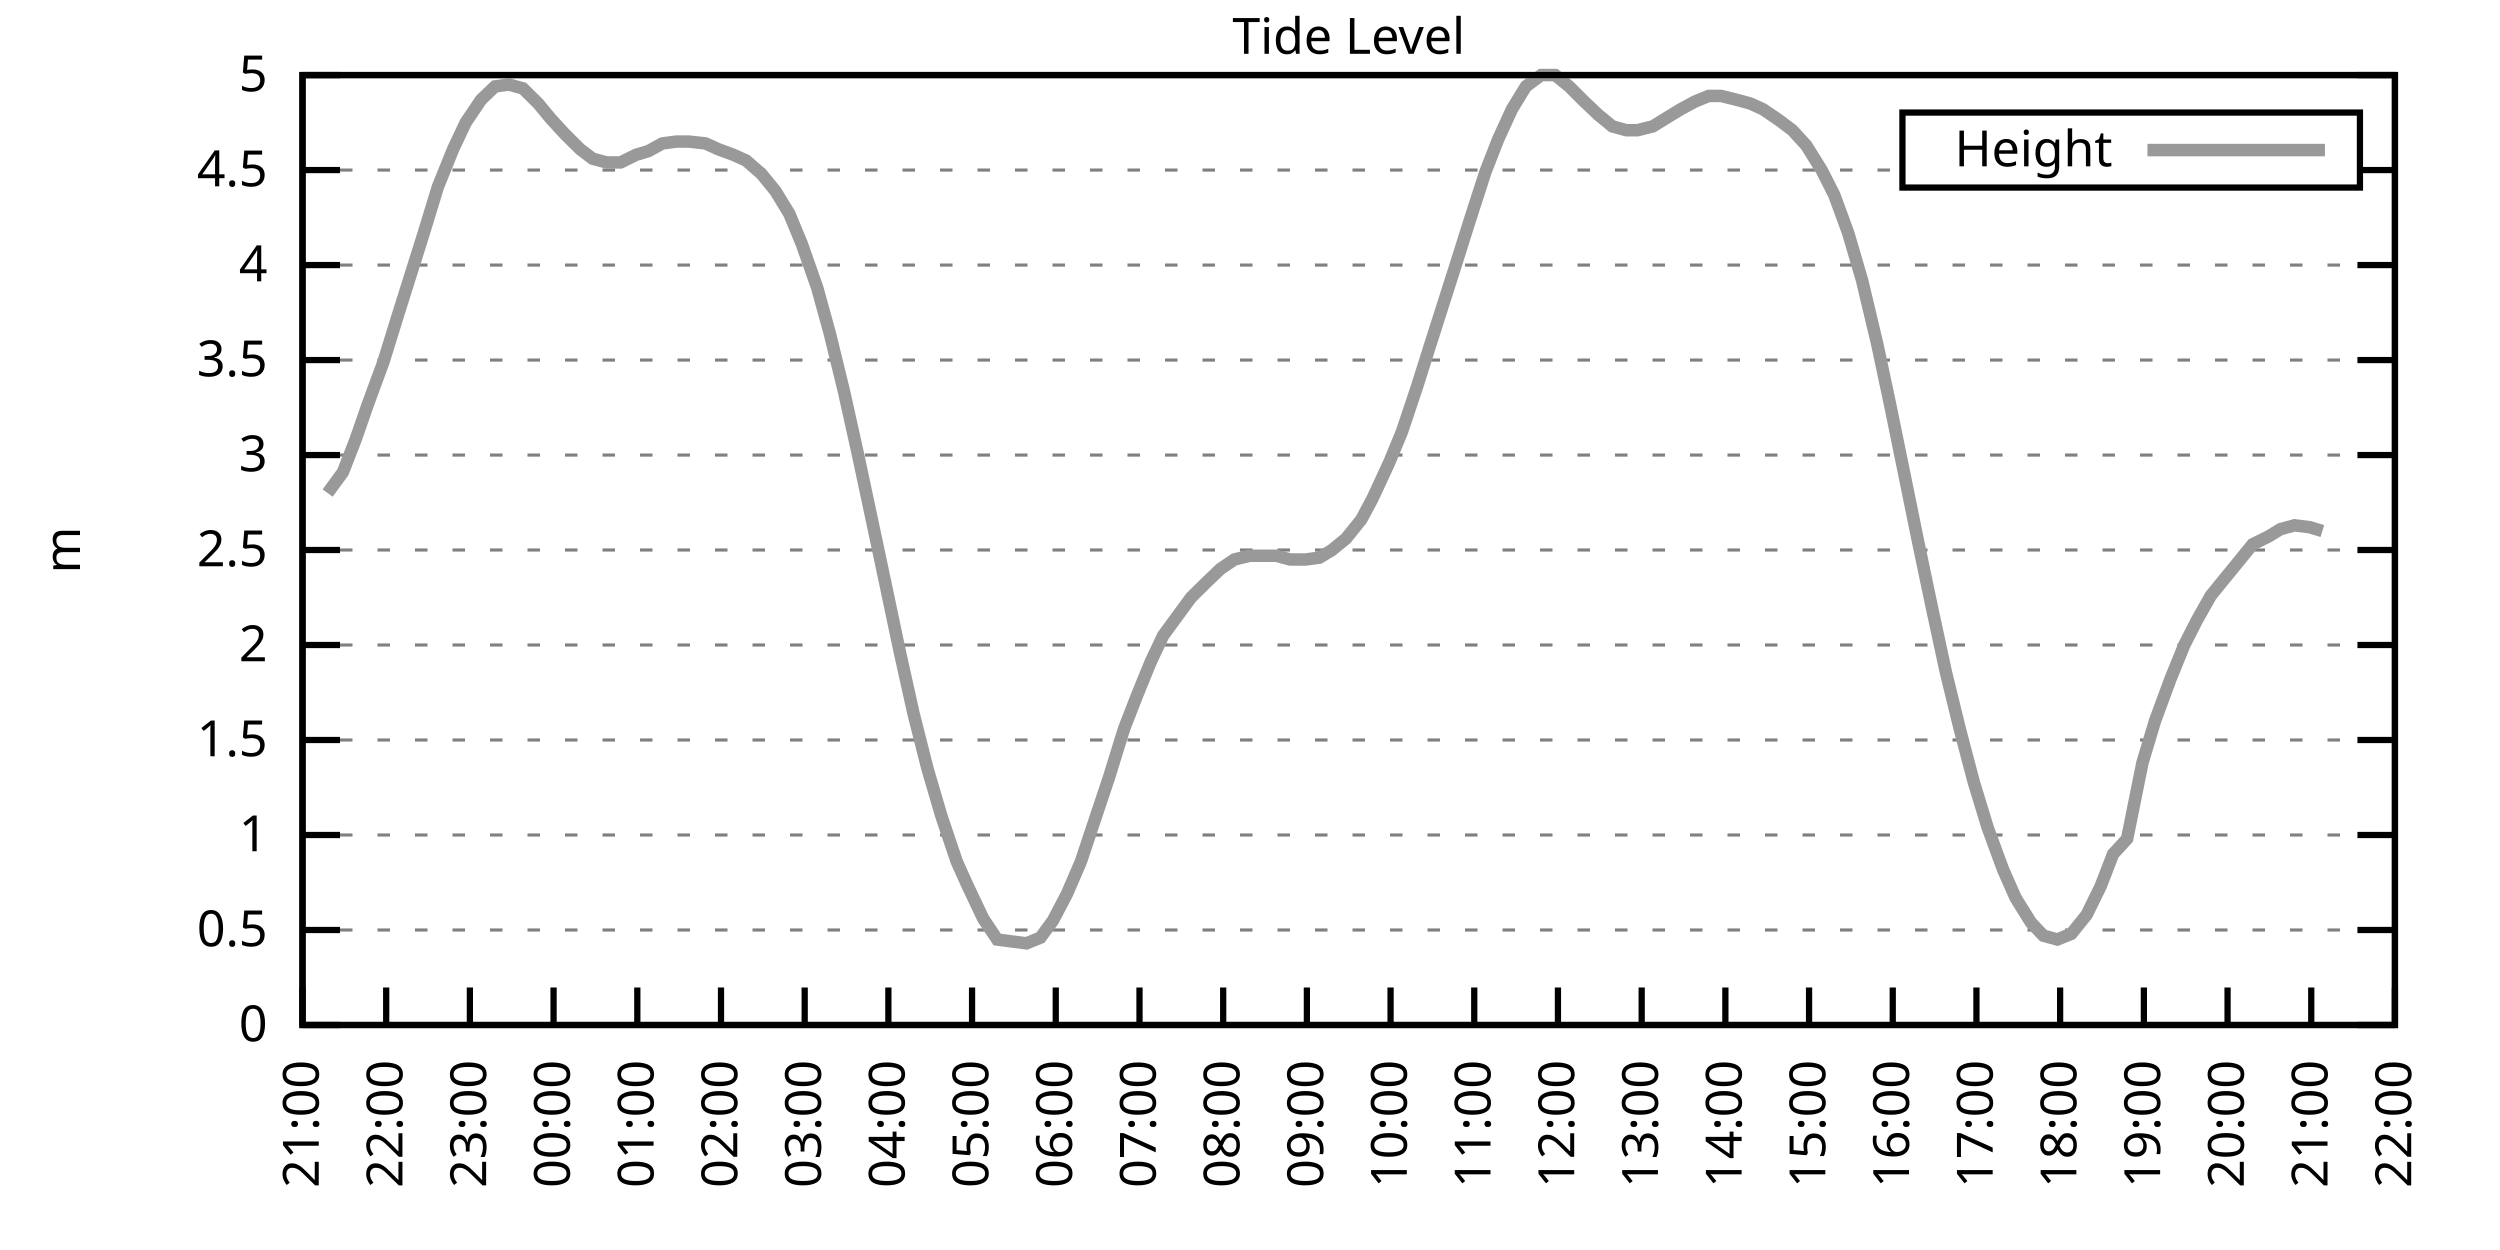
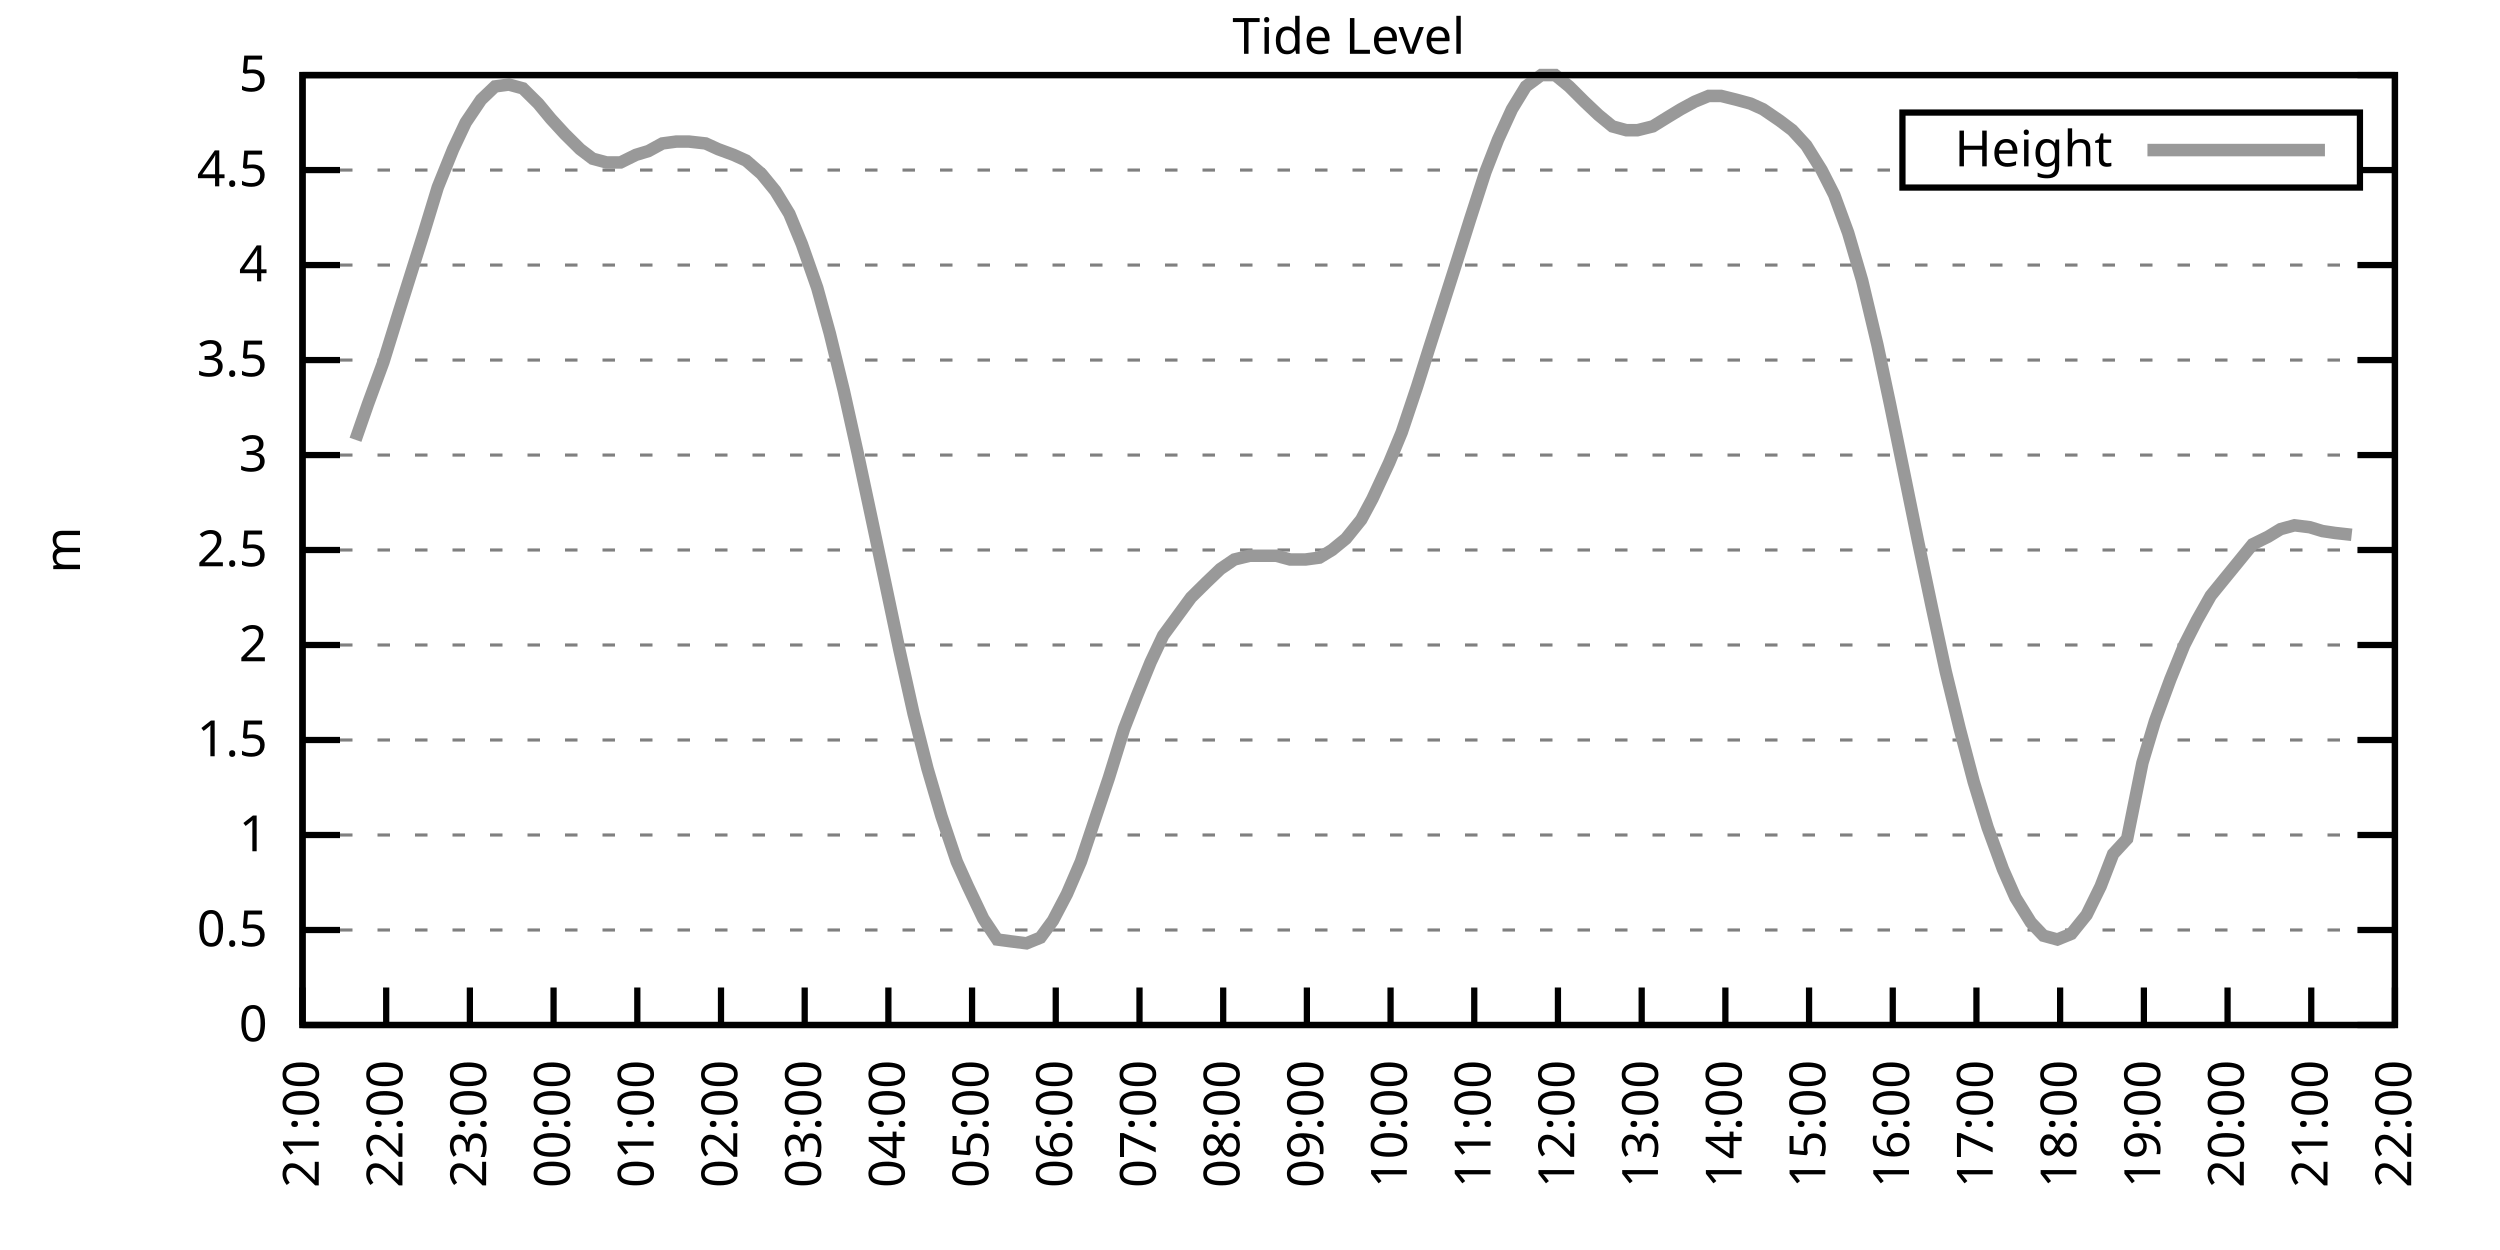
<svg xmlns="http://www.w3.org/2000/svg" xmlns:xlink="http://www.w3.org/1999/xlink" width="400" height="200" viewBox="0 0 400 200">
  <g id="gnuplot_canvas">
    <rect x="0" y="0" width="400" height="200" fill="none" />
    <defs>
      <circle id="gpDot" r="0.5" stroke-width="0.5" stroke="currentColor" />
      <path id="gpPt0" stroke-width="0.333" stroke="currentColor" d="M-1,0 h2 M0,-1 v2" />
      <path id="gpPt1" stroke-width="0.333" stroke="currentColor" d="M-1,-1 L1,1 M1,-1 L-1,1" />
      <path id="gpPt2" stroke-width="0.333" stroke="currentColor" d="M-1,0 L1,0 M0,-1 L0,1 M-1,-1 L1,1 M-1,1 L1,-1" />
      <rect id="gpPt3" stroke-width="0.333" stroke="currentColor" x="-1" y="-1" width="2" height="2" />
      <rect id="gpPt4" stroke-width="0.333" stroke="currentColor" fill="currentColor" x="-1" y="-1" width="2" height="2" />
      <circle id="gpPt5" stroke-width="0.333" stroke="currentColor" cx="0" cy="0" r="1" />
      <use xlink:href="#gpPt5" id="gpPt6" fill="currentColor" stroke="none" />
      <path id="gpPt7" stroke-width="0.333" stroke="currentColor" d="M0,-1.33 L-1.33,0.67 L1.33,0.67 z" />
      <use xlink:href="#gpPt7" id="gpPt8" fill="currentColor" stroke="none" />
      <use xlink:href="#gpPt7" id="gpPt9" stroke="currentColor" transform="rotate(180)" />
      <use xlink:href="#gpPt9" id="gpPt10" fill="currentColor" stroke="none" />
      <use xlink:href="#gpPt3" id="gpPt11" stroke="currentColor" transform="rotate(45)" />
      <use xlink:href="#gpPt11" id="gpPt12" fill="currentColor" stroke="none" />
      <path id="gpPt13" stroke-width="0.333" stroke="currentColor" d="M0,1.330 L1.265,0.411 L0.782,-1.067 L-0.782,-1.076 L-1.265,0.411 z" />
      <use xlink:href="#gpPt13" id="gpPt14" fill="currentColor" stroke="none" />
      <filter id="textbox" filterUnits="objectBoundingBox" x="0" y="0" height="1" width="1">
        <feFlood flood-color="white" flood-opacity="1" result="bgnd" />
        <feComposite in="SourceGraphic" in2="bgnd" operator="atop" />
      </filter>
      <filter id="greybox" filterUnits="objectBoundingBox" x="0" y="0" height="1" width="1">
        <feFlood flood-color="lightgrey" flood-opacity="1" result="grey" />
        <feComposite in="SourceGraphic" in2="grey" operator="atop" />
      </filter>
    </defs>
    <g fill="none" color="white" stroke="currentColor" stroke-width="1.00" stroke-linecap="butt" stroke-linejoin="miter">
</g>
    <g fill="none" color="black" stroke="currentColor" stroke-width="1.00" stroke-linecap="butt" stroke-linejoin="miter">
      <g stroke="none" shape-rendering="crispEdges">
        <polygon fill="rgb(255, 255, 255)" points="48.40,164.00 383.18,164.00 383.18,12.02 48.40,12.02 " />
      </g>
    </g>
    <g fill="none" color="black" stroke="currentColor" stroke-width="1.00" stroke-linecap="butt" stroke-linejoin="miter">
</g>
    <g fill="none" color="black" stroke="black" stroke-width="0.50" stroke-linecap="butt" stroke-linejoin="miter">
</g>
    <g fill="none" color="gray" stroke="currentColor" stroke-width="0.50" stroke-linecap="butt" stroke-linejoin="miter">
      <path stroke="gray" stroke-dasharray="2,4" class="gridline" d="M48.40,164.00 L383.19,164.00  " />
    </g>
    <g fill="none" color="gray" stroke="gray" stroke-width="1.00" stroke-linecap="butt" stroke-linejoin="miter">
</g>
    <g fill="none" color="black" stroke="currentColor" stroke-width="1.00" stroke-linecap="butt" stroke-linejoin="miter">
      <path stroke="black" d="M48.40,164.00 L54.40,164.00 M383.19,164.00 L377.19,164.00  " />
      <g transform="translate(42.80,166.60)" stroke="none" fill="black" font-family="Sans" font-size="8.00" text-anchor="end">
        <text>
          <tspan font-family="Sans"> 0</tspan>
        </text>
      </g>
    </g>
    <g fill="none" color="black" stroke="currentColor" stroke-width="1.00" stroke-linecap="butt" stroke-linejoin="miter">
</g>
    <g fill="none" color="black" stroke="black" stroke-width="0.50" stroke-linecap="butt" stroke-linejoin="miter">
</g>
    <g fill="none" color="gray" stroke="currentColor" stroke-width="0.50" stroke-linecap="butt" stroke-linejoin="miter">
      <path stroke="gray" stroke-dasharray="2,4" class="gridline" d="M48.40,148.80 L383.19,148.80  " />
    </g>
    <g fill="none" color="gray" stroke="gray" stroke-width="1.00" stroke-linecap="butt" stroke-linejoin="miter">
</g>
    <g fill="none" color="black" stroke="currentColor" stroke-width="1.00" stroke-linecap="butt" stroke-linejoin="miter">
      <path stroke="black" d="M48.40,148.80 L54.40,148.80 M383.19,148.80 L377.19,148.80  " />
      <g transform="translate(42.80,151.40)" stroke="none" fill="black" font-family="Sans" font-size="8.00" text-anchor="end">
        <text>
          <tspan font-family="Sans"> 0.5</tspan>
        </text>
      </g>
    </g>
    <g fill="none" color="black" stroke="currentColor" stroke-width="1.00" stroke-linecap="butt" stroke-linejoin="miter">
</g>
    <g fill="none" color="black" stroke="black" stroke-width="0.50" stroke-linecap="butt" stroke-linejoin="miter">
</g>
    <g fill="none" color="gray" stroke="currentColor" stroke-width="0.50" stroke-linecap="butt" stroke-linejoin="miter">
      <path stroke="gray" stroke-dasharray="2,4" class="gridline" d="M48.40,133.60 L383.19,133.60  " />
    </g>
    <g fill="none" color="gray" stroke="gray" stroke-width="1.00" stroke-linecap="butt" stroke-linejoin="miter">
</g>
    <g fill="none" color="black" stroke="currentColor" stroke-width="1.00" stroke-linecap="butt" stroke-linejoin="miter">
      <path stroke="black" d="M48.40,133.60 L54.40,133.60 M383.19,133.60 L377.19,133.60  " />
      <g transform="translate(42.80,136.20)" stroke="none" fill="black" font-family="Sans" font-size="8.00" text-anchor="end">
        <text>
          <tspan font-family="Sans"> 1</tspan>
        </text>
      </g>
    </g>
    <g fill="none" color="black" stroke="currentColor" stroke-width="1.00" stroke-linecap="butt" stroke-linejoin="miter">
</g>
    <g fill="none" color="black" stroke="black" stroke-width="0.50" stroke-linecap="butt" stroke-linejoin="miter">
</g>
    <g fill="none" color="gray" stroke="currentColor" stroke-width="0.50" stroke-linecap="butt" stroke-linejoin="miter">
      <path stroke="gray" stroke-dasharray="2,4" class="gridline" d="M48.40,118.40 L383.19,118.40  " />
    </g>
    <g fill="none" color="gray" stroke="gray" stroke-width="1.00" stroke-linecap="butt" stroke-linejoin="miter">
</g>
    <g fill="none" color="black" stroke="currentColor" stroke-width="1.00" stroke-linecap="butt" stroke-linejoin="miter">
      <path stroke="black" d="M48.40,118.40 L54.40,118.40 M383.19,118.40 L377.19,118.40  " />
      <g transform="translate(42.80,121.00)" stroke="none" fill="black" font-family="Sans" font-size="8.00" text-anchor="end">
        <text>
          <tspan font-family="Sans"> 1.5</tspan>
        </text>
      </g>
    </g>
    <g fill="none" color="black" stroke="currentColor" stroke-width="1.00" stroke-linecap="butt" stroke-linejoin="miter">
</g>
    <g fill="none" color="black" stroke="black" stroke-width="0.50" stroke-linecap="butt" stroke-linejoin="miter">
</g>
    <g fill="none" color="gray" stroke="currentColor" stroke-width="0.50" stroke-linecap="butt" stroke-linejoin="miter">
      <path stroke="gray" stroke-dasharray="2,4" class="gridline" d="M48.40,103.20 L383.19,103.20  " />
    </g>
    <g fill="none" color="gray" stroke="gray" stroke-width="1.00" stroke-linecap="butt" stroke-linejoin="miter">
</g>
    <g fill="none" color="black" stroke="currentColor" stroke-width="1.00" stroke-linecap="butt" stroke-linejoin="miter">
      <path stroke="black" d="M48.40,103.20 L54.40,103.20 M383.19,103.20 L377.19,103.20  " />
      <g transform="translate(42.80,105.80)" stroke="none" fill="black" font-family="Sans" font-size="8.00" text-anchor="end">
        <text>
          <tspan font-family="Sans"> 2</tspan>
        </text>
      </g>
    </g>
    <g fill="none" color="black" stroke="currentColor" stroke-width="1.00" stroke-linecap="butt" stroke-linejoin="miter">
</g>
    <g fill="none" color="black" stroke="black" stroke-width="0.50" stroke-linecap="butt" stroke-linejoin="miter">
</g>
    <g fill="none" color="gray" stroke="currentColor" stroke-width="0.50" stroke-linecap="butt" stroke-linejoin="miter">
      <path stroke="gray" stroke-dasharray="2,4" class="gridline" d="M48.40,88.00 L383.19,88.00  " />
    </g>
    <g fill="none" color="gray" stroke="gray" stroke-width="1.00" stroke-linecap="butt" stroke-linejoin="miter">
</g>
    <g fill="none" color="black" stroke="currentColor" stroke-width="1.00" stroke-linecap="butt" stroke-linejoin="miter">
      <path stroke="black" d="M48.40,88.00 L54.40,88.00 M383.19,88.00 L377.19,88.00  " />
      <g transform="translate(42.80,90.60)" stroke="none" fill="black" font-family="Sans" font-size="8.00" text-anchor="end">
        <text>
          <tspan font-family="Sans"> 2.5</tspan>
        </text>
      </g>
    </g>
    <g fill="none" color="black" stroke="currentColor" stroke-width="1.00" stroke-linecap="butt" stroke-linejoin="miter">
</g>
    <g fill="none" color="black" stroke="black" stroke-width="0.50" stroke-linecap="butt" stroke-linejoin="miter">
</g>
    <g fill="none" color="gray" stroke="currentColor" stroke-width="0.50" stroke-linecap="butt" stroke-linejoin="miter">
      <path stroke="gray" stroke-dasharray="2,4" class="gridline" d="M48.40,72.81 L383.19,72.81  " />
    </g>
    <g fill="none" color="gray" stroke="gray" stroke-width="1.00" stroke-linecap="butt" stroke-linejoin="miter">
</g>
    <g fill="none" color="black" stroke="currentColor" stroke-width="1.00" stroke-linecap="butt" stroke-linejoin="miter">
      <path stroke="black" d="M48.40,72.81 L54.40,72.81 M383.19,72.81 L377.19,72.81  " />
      <g transform="translate(42.80,75.41)" stroke="none" fill="black" font-family="Sans" font-size="8.00" text-anchor="end">
        <text>
          <tspan font-family="Sans"> 3</tspan>
        </text>
      </g>
    </g>
    <g fill="none" color="black" stroke="currentColor" stroke-width="1.00" stroke-linecap="butt" stroke-linejoin="miter">
</g>
    <g fill="none" color="black" stroke="black" stroke-width="0.50" stroke-linecap="butt" stroke-linejoin="miter">
</g>
    <g fill="none" color="gray" stroke="currentColor" stroke-width="0.50" stroke-linecap="butt" stroke-linejoin="miter">
      <path stroke="gray" stroke-dasharray="2,4" class="gridline" d="M48.40,57.61 L383.19,57.61  " />
    </g>
    <g fill="none" color="gray" stroke="gray" stroke-width="1.00" stroke-linecap="butt" stroke-linejoin="miter">
</g>
    <g fill="none" color="black" stroke="currentColor" stroke-width="1.00" stroke-linecap="butt" stroke-linejoin="miter">
      <path stroke="black" d="M48.40,57.61 L54.40,57.61 M383.19,57.61 L377.19,57.61  " />
      <g transform="translate(42.80,60.21)" stroke="none" fill="black" font-family="Sans" font-size="8.00" text-anchor="end">
        <text>
          <tspan font-family="Sans"> 3.5</tspan>
        </text>
      </g>
    </g>
    <g fill="none" color="black" stroke="currentColor" stroke-width="1.00" stroke-linecap="butt" stroke-linejoin="miter">
</g>
    <g fill="none" color="black" stroke="black" stroke-width="0.50" stroke-linecap="butt" stroke-linejoin="miter">
</g>
    <g fill="none" color="gray" stroke="currentColor" stroke-width="0.50" stroke-linecap="butt" stroke-linejoin="miter">
      <path stroke="gray" stroke-dasharray="2,4" class="gridline" d="M48.40,42.41 L383.19,42.41  " />
    </g>
    <g fill="none" color="gray" stroke="gray" stroke-width="1.00" stroke-linecap="butt" stroke-linejoin="miter">
</g>
    <g fill="none" color="black" stroke="currentColor" stroke-width="1.00" stroke-linecap="butt" stroke-linejoin="miter">
      <path stroke="black" d="M48.40,42.41 L54.40,42.41 M383.19,42.41 L377.19,42.41  " />
      <g transform="translate(42.80,45.01)" stroke="none" fill="black" font-family="Sans" font-size="8.00" text-anchor="end">
        <text>
          <tspan font-family="Sans"> 4</tspan>
        </text>
      </g>
    </g>
    <g fill="none" color="black" stroke="currentColor" stroke-width="1.00" stroke-linecap="butt" stroke-linejoin="miter">
</g>
    <g fill="none" color="black" stroke="black" stroke-width="0.50" stroke-linecap="butt" stroke-linejoin="miter">
</g>
    <g fill="none" color="gray" stroke="currentColor" stroke-width="0.50" stroke-linecap="butt" stroke-linejoin="miter">
      <path stroke="gray" stroke-dasharray="2,4" class="gridline" d="M48.40,27.21 L304.39,27.21 M377.59,27.21 L383.19,27.21  " />
    </g>
    <g fill="none" color="gray" stroke="gray" stroke-width="1.00" stroke-linecap="butt" stroke-linejoin="miter">
</g>
    <g fill="none" color="black" stroke="currentColor" stroke-width="1.00" stroke-linecap="butt" stroke-linejoin="miter">
      <path stroke="black" d="M48.40,27.21 L54.40,27.21 M383.19,27.21 L377.19,27.21  " />
      <g transform="translate(42.80,29.81)" stroke="none" fill="black" font-family="Sans" font-size="8.00" text-anchor="end">
        <text>
          <tspan font-family="Sans"> 4.5</tspan>
        </text>
      </g>
    </g>
    <g fill="none" color="black" stroke="currentColor" stroke-width="1.00" stroke-linecap="butt" stroke-linejoin="miter">
</g>
    <g fill="none" color="black" stroke="black" stroke-width="0.50" stroke-linecap="butt" stroke-linejoin="miter">
</g>
    <g fill="none" color="gray" stroke="currentColor" stroke-width="0.50" stroke-linecap="butt" stroke-linejoin="miter">
      <path stroke="gray" stroke-dasharray="2,4" class="gridline" d="M48.40,12.01 L383.19,12.01  " />
    </g>
    <g fill="none" color="gray" stroke="gray" stroke-width="1.00" stroke-linecap="butt" stroke-linejoin="miter">
</g>
    <g fill="none" color="black" stroke="currentColor" stroke-width="1.00" stroke-linecap="butt" stroke-linejoin="miter">
      <path stroke="black" d="M48.40,12.01 L54.40,12.01 M383.19,12.01 L377.19,12.01  " />
      <g transform="translate(42.80,14.61)" stroke="none" fill="black" font-family="Sans" font-size="8.00" text-anchor="end">
        <text>
          <tspan font-family="Sans"> 5</tspan>
        </text>
      </g>
    </g>
    <g fill="none" color="black" stroke="currentColor" stroke-width="1.00" stroke-linecap="butt" stroke-linejoin="miter">
      <path stroke="black" d="M48.40,164.00 L48.40,158.00  " />
      <g transform="translate(51.00,169.60) rotate(270.00)" stroke="none" fill="black" font-family="Sans" font-size="8.00" text-anchor="end">
        <text>
          <tspan font-family="Sans">21:00</tspan>
        </text>
      </g>
    </g>
    <g fill="none" color="black" stroke="currentColor" stroke-width="1.00" stroke-linecap="butt" stroke-linejoin="miter">
      <path stroke="black" d="M61.79,164.00 L61.79,158.00  " />
      <g transform="translate(64.39,169.60) rotate(270.00)" stroke="none" fill="black" font-family="Sans" font-size="8.00" text-anchor="end">
        <text>
          <tspan font-family="Sans">22:00</tspan>
        </text>
      </g>
    </g>
    <g fill="none" color="black" stroke="currentColor" stroke-width="1.00" stroke-linecap="butt" stroke-linejoin="miter">
      <path stroke="black" d="M75.18,164.00 L75.18,158.00  " />
      <g transform="translate(77.78,169.60) rotate(270.00)" stroke="none" fill="black" font-family="Sans" font-size="8.00" text-anchor="end">
        <text>
          <tspan font-family="Sans">23:00</tspan>
        </text>
      </g>
    </g>
    <g fill="none" color="black" stroke="currentColor" stroke-width="1.00" stroke-linecap="butt" stroke-linejoin="miter">
      <path stroke="black" d="M88.57,164.00 L88.57,158.00  " />
      <g transform="translate(91.17,169.60) rotate(270.00)" stroke="none" fill="black" font-family="Sans" font-size="8.00" text-anchor="end">
        <text>
          <tspan font-family="Sans">00:00</tspan>
        </text>
      </g>
    </g>
    <g fill="none" color="black" stroke="currentColor" stroke-width="1.00" stroke-linecap="butt" stroke-linejoin="miter">
      <path stroke="black" d="M101.97,164.00 L101.97,158.00  " />
      <g transform="translate(104.57,169.60) rotate(270.00)" stroke="none" fill="black" font-family="Sans" font-size="8.00" text-anchor="end">
        <text>
          <tspan font-family="Sans">01:00</tspan>
        </text>
      </g>
    </g>
    <g fill="none" color="black" stroke="currentColor" stroke-width="1.00" stroke-linecap="butt" stroke-linejoin="miter">
      <path stroke="black" d="M115.36,164.00 L115.36,158.00  " />
      <g transform="translate(117.96,169.60) rotate(270.00)" stroke="none" fill="black" font-family="Sans" font-size="8.00" text-anchor="end">
        <text>
          <tspan font-family="Sans">02:00</tspan>
        </text>
      </g>
    </g>
    <g fill="none" color="black" stroke="currentColor" stroke-width="1.00" stroke-linecap="butt" stroke-linejoin="miter">
      <path stroke="black" d="M128.75,164.00 L128.75,158.00  " />
      <g transform="translate(131.35,169.60) rotate(270.00)" stroke="none" fill="black" font-family="Sans" font-size="8.00" text-anchor="end">
        <text>
          <tspan font-family="Sans">03:00</tspan>
        </text>
      </g>
    </g>
    <g fill="none" color="black" stroke="currentColor" stroke-width="1.00" stroke-linecap="butt" stroke-linejoin="miter">
      <path stroke="black" d="M142.14,164.00 L142.14,158.00  " />
      <g transform="translate(144.74,169.60) rotate(270.00)" stroke="none" fill="black" font-family="Sans" font-size="8.00" text-anchor="end">
        <text>
          <tspan font-family="Sans">04:00</tspan>
        </text>
      </g>
    </g>
    <g fill="none" color="black" stroke="currentColor" stroke-width="1.00" stroke-linecap="butt" stroke-linejoin="miter">
      <path stroke="black" d="M155.53,164.00 L155.53,158.00  " />
      <g transform="translate(158.13,169.60) rotate(270.00)" stroke="none" fill="black" font-family="Sans" font-size="8.00" text-anchor="end">
        <text>
          <tspan font-family="Sans">05:00</tspan>
        </text>
      </g>
    </g>
    <g fill="none" color="black" stroke="currentColor" stroke-width="1.00" stroke-linecap="butt" stroke-linejoin="miter">
      <path stroke="black" d="M168.92,164.00 L168.92,158.00  " />
      <g transform="translate(171.52,169.60) rotate(270.00)" stroke="none" fill="black" font-family="Sans" font-size="8.00" text-anchor="end">
        <text>
          <tspan font-family="Sans">06:00</tspan>
        </text>
      </g>
    </g>
    <g fill="none" color="black" stroke="currentColor" stroke-width="1.00" stroke-linecap="butt" stroke-linejoin="miter">
      <path stroke="black" d="M182.32,164.00 L182.32,158.00  " />
      <g transform="translate(184.92,169.60) rotate(270.00)" stroke="none" fill="black" font-family="Sans" font-size="8.00" text-anchor="end">
        <text>
          <tspan font-family="Sans">07:00</tspan>
        </text>
      </g>
    </g>
    <g fill="none" color="black" stroke="currentColor" stroke-width="1.00" stroke-linecap="butt" stroke-linejoin="miter">
      <path stroke="black" d="M195.71,164.00 L195.71,158.00  " />
      <g transform="translate(198.31,169.60) rotate(270.00)" stroke="none" fill="black" font-family="Sans" font-size="8.00" text-anchor="end">
        <text>
          <tspan font-family="Sans">08:00</tspan>
        </text>
      </g>
    </g>
    <g fill="none" color="black" stroke="currentColor" stroke-width="1.00" stroke-linecap="butt" stroke-linejoin="miter">
      <path stroke="black" d="M209.10,164.00 L209.10,158.00  " />
      <g transform="translate(211.70,169.60) rotate(270.00)" stroke="none" fill="black" font-family="Sans" font-size="8.00" text-anchor="end">
        <text>
          <tspan font-family="Sans">09:00</tspan>
        </text>
      </g>
    </g>
    <g fill="none" color="black" stroke="currentColor" stroke-width="1.00" stroke-linecap="butt" stroke-linejoin="miter">
      <path stroke="black" d="M222.49,164.00 L222.49,158.00  " />
      <g transform="translate(225.09,169.60) rotate(270.00)" stroke="none" fill="black" font-family="Sans" font-size="8.00" text-anchor="end">
        <text>
          <tspan font-family="Sans">10:00</tspan>
        </text>
      </g>
    </g>
    <g fill="none" color="black" stroke="currentColor" stroke-width="1.00" stroke-linecap="butt" stroke-linejoin="miter">
      <path stroke="black" d="M235.88,164.00 L235.88,158.00  " />
      <g transform="translate(238.48,169.60) rotate(270.00)" stroke="none" fill="black" font-family="Sans" font-size="8.00" text-anchor="end">
        <text>
          <tspan font-family="Sans">11:00</tspan>
        </text>
      </g>
    </g>
    <g fill="none" color="black" stroke="currentColor" stroke-width="1.00" stroke-linecap="butt" stroke-linejoin="miter">
      <path stroke="black" d="M249.27,164.00 L249.27,158.00  " />
      <g transform="translate(251.87,169.60) rotate(270.00)" stroke="none" fill="black" font-family="Sans" font-size="8.00" text-anchor="end">
        <text>
          <tspan font-family="Sans">12:00</tspan>
        </text>
      </g>
    </g>
    <g fill="none" color="black" stroke="currentColor" stroke-width="1.00" stroke-linecap="butt" stroke-linejoin="miter">
      <path stroke="black" d="M262.67,164.00 L262.67,158.00  " />
      <g transform="translate(265.27,169.60) rotate(270.00)" stroke="none" fill="black" font-family="Sans" font-size="8.00" text-anchor="end">
        <text>
          <tspan font-family="Sans">13:00</tspan>
        </text>
      </g>
    </g>
    <g fill="none" color="black" stroke="currentColor" stroke-width="1.00" stroke-linecap="butt" stroke-linejoin="miter">
      <path stroke="black" d="M276.06,164.00 L276.06,158.00  " />
      <g transform="translate(278.66,169.60) rotate(270.00)" stroke="none" fill="black" font-family="Sans" font-size="8.00" text-anchor="end">
        <text>
          <tspan font-family="Sans">14:00</tspan>
        </text>
      </g>
    </g>
    <g fill="none" color="black" stroke="currentColor" stroke-width="1.00" stroke-linecap="butt" stroke-linejoin="miter">
      <path stroke="black" d="M289.45,164.00 L289.45,158.00  " />
      <g transform="translate(292.05,169.60) rotate(270.00)" stroke="none" fill="black" font-family="Sans" font-size="8.00" text-anchor="end">
        <text>
          <tspan font-family="Sans">15:00</tspan>
        </text>
      </g>
    </g>
    <g fill="none" color="black" stroke="currentColor" stroke-width="1.00" stroke-linecap="butt" stroke-linejoin="miter">
      <path stroke="black" d="M302.84,164.00 L302.84,158.00  " />
      <g transform="translate(305.44,169.60) rotate(270.00)" stroke="none" fill="black" font-family="Sans" font-size="8.00" text-anchor="end">
        <text>
          <tspan font-family="Sans">16:00</tspan>
        </text>
      </g>
    </g>
    <g fill="none" color="black" stroke="currentColor" stroke-width="1.00" stroke-linecap="butt" stroke-linejoin="miter">
      <path stroke="black" d="M316.23,164.00 L316.23,158.00  " />
      <g transform="translate(318.83,169.60) rotate(270.00)" stroke="none" fill="black" font-family="Sans" font-size="8.00" text-anchor="end">
        <text>
          <tspan font-family="Sans">17:00</tspan>
        </text>
      </g>
    </g>
    <g fill="none" color="black" stroke="currentColor" stroke-width="1.00" stroke-linecap="butt" stroke-linejoin="miter">
      <path stroke="black" d="M329.62,164.00 L329.62,158.00  " />
      <g transform="translate(332.22,169.60) rotate(270.00)" stroke="none" fill="black" font-family="Sans" font-size="8.00" text-anchor="end">
        <text>
          <tspan font-family="Sans">18:00</tspan>
        </text>
      </g>
    </g>
    <g fill="none" color="black" stroke="currentColor" stroke-width="1.00" stroke-linecap="butt" stroke-linejoin="miter">
      <path stroke="black" d="M343.02,164.00 L343.02,158.00  " />
      <g transform="translate(345.62,169.60) rotate(270.00)" stroke="none" fill="black" font-family="Sans" font-size="8.00" text-anchor="end">
        <text>
          <tspan font-family="Sans">19:00</tspan>
        </text>
      </g>
    </g>
    <g fill="none" color="black" stroke="currentColor" stroke-width="1.00" stroke-linecap="butt" stroke-linejoin="miter">
      <path stroke="black" d="M356.41,164.00 L356.41,158.00  " />
      <g transform="translate(359.01,169.60) rotate(270.00)" stroke="none" fill="black" font-family="Sans" font-size="8.00" text-anchor="end">
        <text>
          <tspan font-family="Sans">20:00</tspan>
        </text>
      </g>
    </g>
    <g fill="none" color="black" stroke="currentColor" stroke-width="1.00" stroke-linecap="butt" stroke-linejoin="miter">
      <path stroke="black" d="M369.80,164.00 L369.80,158.00  " />
      <g transform="translate(372.40,169.60) rotate(270.00)" stroke="none" fill="black" font-family="Sans" font-size="8.00" text-anchor="end">
        <text>
          <tspan font-family="Sans">21:00</tspan>
        </text>
      </g>
    </g>
    <g fill="none" color="black" stroke="currentColor" stroke-width="1.00" stroke-linecap="butt" stroke-linejoin="miter">
      <path stroke="black" d="M383.19,164.00 L383.19,158.00  " />
      <g transform="translate(385.79,169.60) rotate(270.00)" stroke="none" fill="black" font-family="Sans" font-size="8.00" text-anchor="end">
        <text>
          <tspan font-family="Sans">22:00</tspan>
        </text>
      </g>
    </g>
    <g fill="none" color="black" stroke="currentColor" stroke-width="1.00" stroke-linecap="butt" stroke-linejoin="miter">
</g>
    <g fill="none" color="black" stroke="currentColor" stroke-width="1.00" stroke-linecap="butt" stroke-linejoin="miter">
      <path stroke="black" d="M48.40,12.01 L48.40,164.00 L383.19,164.00 L383.19,12.01 L48.40,12.01 Z  " />
    </g>
    <g fill="none" color="black" stroke="currentColor" stroke-width="1.00" stroke-linecap="butt" stroke-linejoin="miter">
</g>
    <g fill="none" color="black" stroke="currentColor" stroke-width="1.00" stroke-linecap="butt" stroke-linejoin="miter">
      <path stroke="black" d="M304.39,30.01 L304.39,18.01 L377.59,18.01 L377.59,30.01 L304.39,30.01 Z  " />
    </g>
    <g id="Tide_level_plot_1">
      <g fill="none" color="white" stroke="black" stroke-width="2.00" stroke-linecap="butt" stroke-linejoin="miter">
</g>
      <g fill="none" color="black" stroke="currentColor" stroke-width="2.00" stroke-linecap="butt" stroke-linejoin="miter">
        <g transform="translate(337.99,26.61)" stroke="none" fill="black" font-family="Sans" font-size="8.00" text-anchor="end">
          <text>
            <tspan font-family="Sans">Height</tspan>
          </text>
        </g>
      </g>
      <g fill="none" color="black" stroke="currentColor" stroke-width="2.00" stroke-linecap="butt" stroke-linejoin="miter">
-         <path stroke="rgb(153, 153, 153)" d="M343.59,24.01 L371.99,24.01 M52.42,78.89 L54.87,75.54 L56.88,70.37 L58.89,64.60 L61.35,57.91 L63.80,50.01   L65.81,43.62 L67.82,37.24 L70.05,29.94 L72.50,23.87 L74.51,19.61 L76.97,15.96 L79.20,13.83 L81.43,13.53   L83.66,14.14 L86.12,16.57 L88.13,19.00 L90.36,21.43 L92.82,23.87 L94.82,25.39 L97.06,25.99 L99.29,25.99   L101.74,24.78 L103.75,24.17 L105.98,22.95 L108.22,22.65 L110.22,22.65 L112.90,22.95 L114.91,23.87 L117.37,24.78   L119.38,25.69 L121.83,27.82 L124.06,30.55 L126.29,34.20 L128.30,39.06 L130.76,46.06 L132.77,53.35 L135.00,62.47   L137.23,72.50 L139.24,81.93 L141.69,93.48 L143.93,104.12 L146.16,114.15 L148.39,122.96 L150.62,130.56 L153.08,137.86   L154.86,141.81 L157.32,146.98 L159.55,150.32 L161.78,150.62 L164.24,150.93 L166.47,150.02 L168.48,147.28 L170.71,143.03   L172.94,137.86 L175.17,131.17 L177.41,124.48 L179.86,116.58 L181.87,111.41 L184.10,105.94 L186.11,101.68 L188.34,98.64   L190.57,95.60 L193.03,93.17 L195.26,91.04 L197.49,89.52 L199.95,88.92 L201.96,88.92 L204.19,88.92 L206.42,89.52   L208.88,89.52 L211.11,89.22 L213.12,88.00 L215.35,86.18 L217.80,83.14 L219.59,79.80 L222.27,74.02 L224.28,69.16   L226.73,61.86 L228.74,55.48 L230.97,48.49 L233.20,41.50 L235.21,35.11 L237.67,27.51 L239.68,22.35 L241.91,17.48   L244.14,13.83 L246.60,12.01 L248.83,12.01 L251.06,13.83 L253.51,16.27 L255.75,18.39 L257.98,20.22 L260.21,20.83   L262.00,20.83 L264.45,20.22 L266.91,18.70 L268.92,17.48 L271.15,16.27 L273.38,15.35 L275.39,15.35 L277.84,15.96   L280.07,16.57 L282.08,17.48 L284.76,19.31 L286.77,20.83 L289.00,23.26 L291.46,27.21 L293.47,31.16 L295.70,37.24   L297.93,44.84 L300.39,55.18 L302.39,64.60 L304.63,75.54 L306.86,86.49 L309.09,97.12 L311.32,107.46 L313.55,116.58   L315.79,125.09 L318.02,132.39 L320.47,139.07 L322.48,143.63 L324.94,147.59 L326.95,149.71 L329.18,150.32 L331.41,149.41   L333.86,146.37 L336.10,141.81 L338.10,136.64 L340.34,134.21 L342.79,122.05 L344.80,115.36 L347.26,108.68 L349.49,103.20   L351.50,99.25 L353.73,95.30 L355.96,92.56 L358.19,89.83 L360.42,87.09 L362.88,85.88 L364.89,84.66 L367.12,84.05   L369.58,84.36 L371.58,84.97  " />
+         <path stroke="rgb(153, 153, 153)" d="M343.59,24.01 L371.99,24.01 M56.88,70.37 L58.89,64.60 L61.35,57.91 L63.80,50.01 L65.81,43.62 L67.82,37.24   L70.05,29.94 L72.50,23.87 L74.51,19.61 L76.97,15.96 L79.20,13.83 L81.43,13.53 L83.66,14.14 L86.12,16.57   L88.13,19.00 L90.36,21.43 L92.82,23.87 L94.82,25.39 L97.06,25.99 L99.29,25.99 L101.74,24.78 L103.75,24.17   L105.98,22.95 L108.22,22.65 L110.22,22.65 L112.90,22.95 L114.91,23.87 L117.37,24.78 L119.38,25.69 L121.83,27.82   L124.06,30.55 L126.29,34.20 L128.30,39.06 L130.76,46.06 L132.77,53.35 L135.00,62.47 L137.23,72.50 L139.24,81.93   L141.69,93.48 L143.93,104.12 L146.16,114.15 L148.39,122.96 L150.62,130.56 L153.08,137.86 L154.86,141.81 L157.32,146.98   L159.55,150.32 L161.78,150.62 L164.24,150.93 L166.47,150.02 L168.48,147.28 L170.71,143.03 L172.94,137.86 L175.17,131.17   L177.41,124.48 L179.86,116.58 L181.87,111.41 L184.10,105.94 L186.11,101.68 L188.34,98.64 L190.57,95.60 L193.03,93.17   L195.26,91.04 L197.49,89.52 L199.95,88.92 L201.96,88.92 L204.19,88.92 L206.42,89.52 L208.88,89.52 L211.11,89.22   L213.12,88.00 L215.35,86.18 L217.80,83.14 L219.59,79.80 L222.27,74.02 L224.28,69.16 L226.73,61.86 L228.74,55.48   L230.97,48.49 L233.20,41.50 L235.21,35.11 L237.67,27.51 L239.68,22.35 L241.91,17.48 L244.14,13.83 L246.60,12.01   L248.83,12.01 L251.06,13.83 L253.51,16.27 L255.75,18.39 L257.98,20.22 L260.21,20.83 L262.00,20.83 L264.45,20.22   L266.91,18.70 L268.92,17.48 L271.15,16.27 L273.38,15.35 L275.39,15.35 L277.84,15.96 L280.07,16.57 L282.08,17.48   L284.76,19.31 L286.77,20.83 L289.00,23.26 L291.46,27.21 L293.47,31.16 L295.70,37.24 L297.93,44.84 L300.39,55.18   L302.39,64.60 L304.63,75.54 L306.86,86.49 L309.09,97.12 L311.32,107.46 L313.55,116.58 L315.79,125.09 L318.02,132.39   L320.47,139.07 L322.48,143.63 L324.94,147.59 L326.95,149.71 L329.18,150.32 L331.41,149.41 L333.86,146.37 L336.10,141.81   L338.10,136.64 L340.34,134.21 L342.79,122.05 L344.80,115.36 L347.26,108.68 L349.49,103.20 L351.50,99.25 L353.73,95.30   L355.96,92.56 L358.19,89.83 L360.42,87.09 L362.88,85.88 L364.89,84.66 L367.12,84.05 L369.58,84.36 L371.58,84.97   L373.59,85.27 L376.27,85.57  " />
      </g>
    </g>
    <g fill="none" color="black" stroke="currentColor" stroke-width="2.00" stroke-linecap="butt" stroke-linejoin="miter">
</g>
    <g fill="none" color="black" stroke="black" stroke-width="1.00" stroke-linecap="butt" stroke-linejoin="miter">
</g>
    <g fill="none" color="black" stroke="currentColor" stroke-width="1.00" stroke-linecap="butt" stroke-linejoin="miter">
      <path stroke="black" d="M48.40,12.01 L48.40,164.00 L383.19,164.00 L383.19,12.01 L48.40,12.01 Z  " />
      <g transform="translate(12.80,88.01) rotate(270.00)" stroke="none" fill="black" font-family="Sans" font-size="8.00" text-anchor="middle">
        <text>
          <tspan font-family="Sans">m</tspan>
        </text>
      </g>
    </g>
    <g fill="none" color="black" stroke="currentColor" stroke-width="1.00" stroke-linecap="butt" stroke-linejoin="miter">
</g>
    <g fill="none" color="black" stroke="currentColor" stroke-width="1.00" stroke-linecap="butt" stroke-linejoin="miter">
      <g transform="translate(215.79,8.61)" stroke="none" fill="black" font-family="Sans" font-size="8.00" text-anchor="middle">
        <text>
          <tspan font-family="Sans">Tide Level</tspan>
        </text>
      </g>
    </g>
    <g fill="none" color="black" stroke="currentColor" stroke-width="1.00" stroke-linecap="butt" stroke-linejoin="miter">
</g>
  </g>
</svg>
